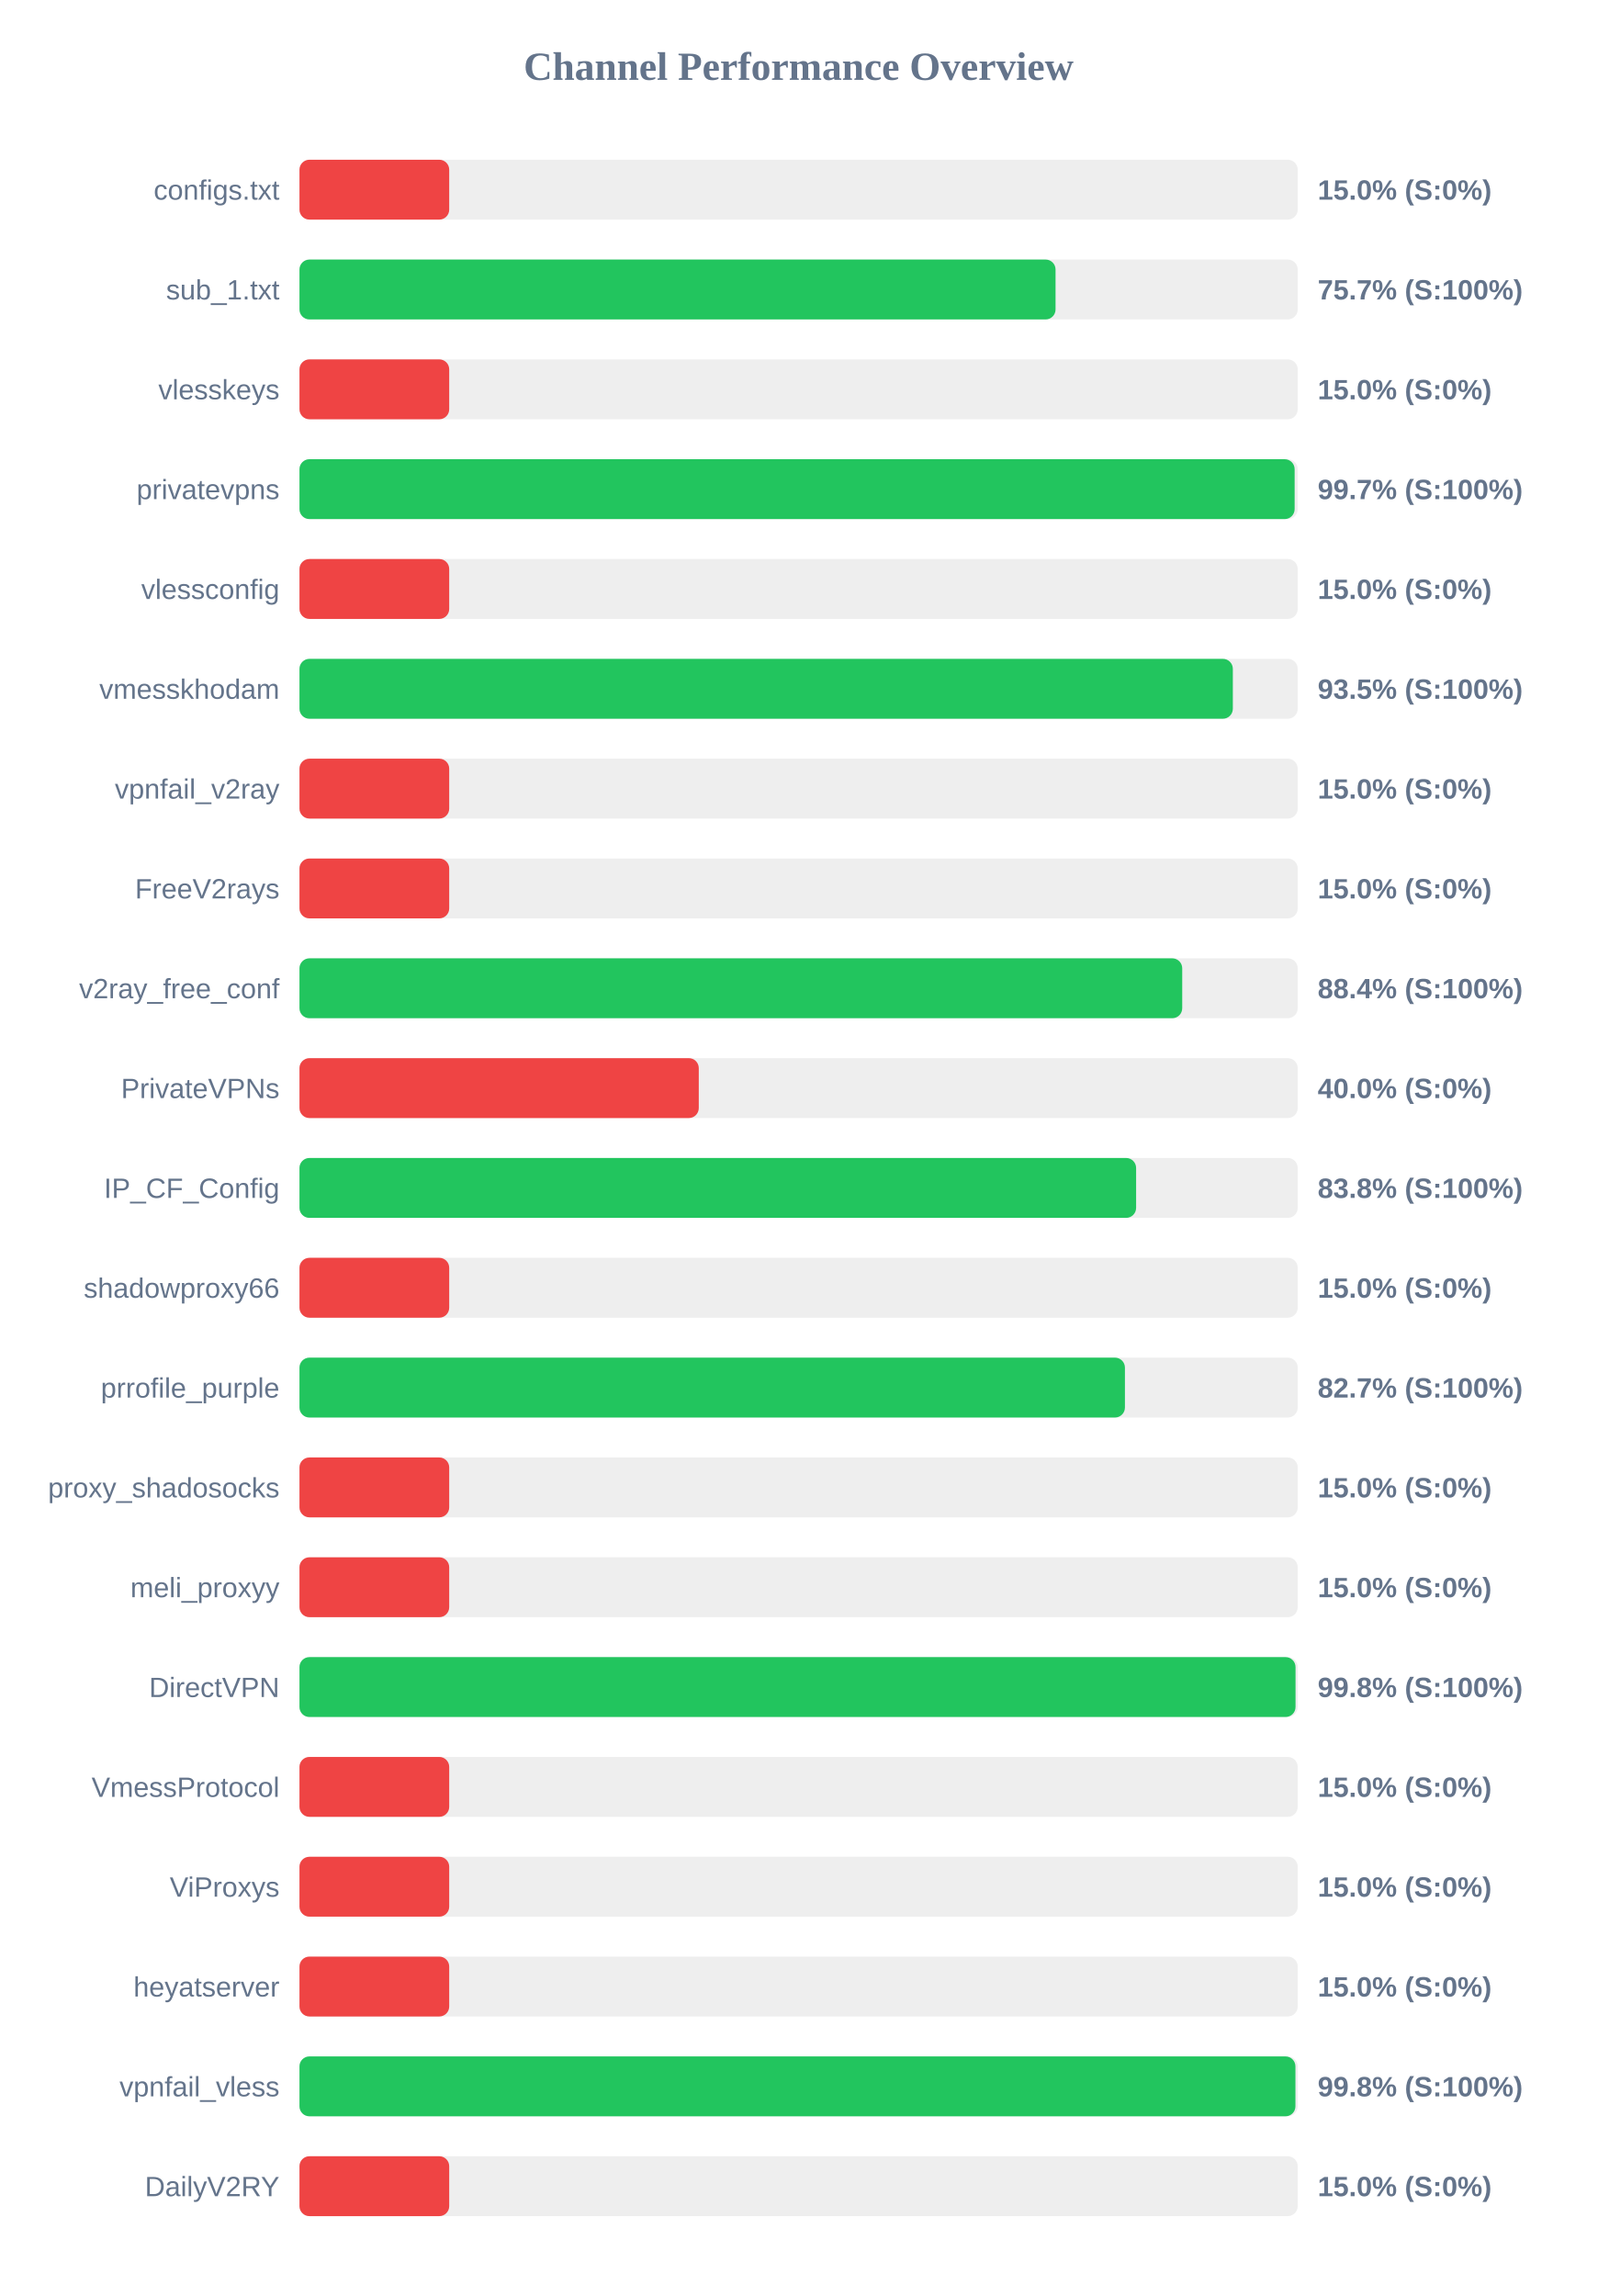
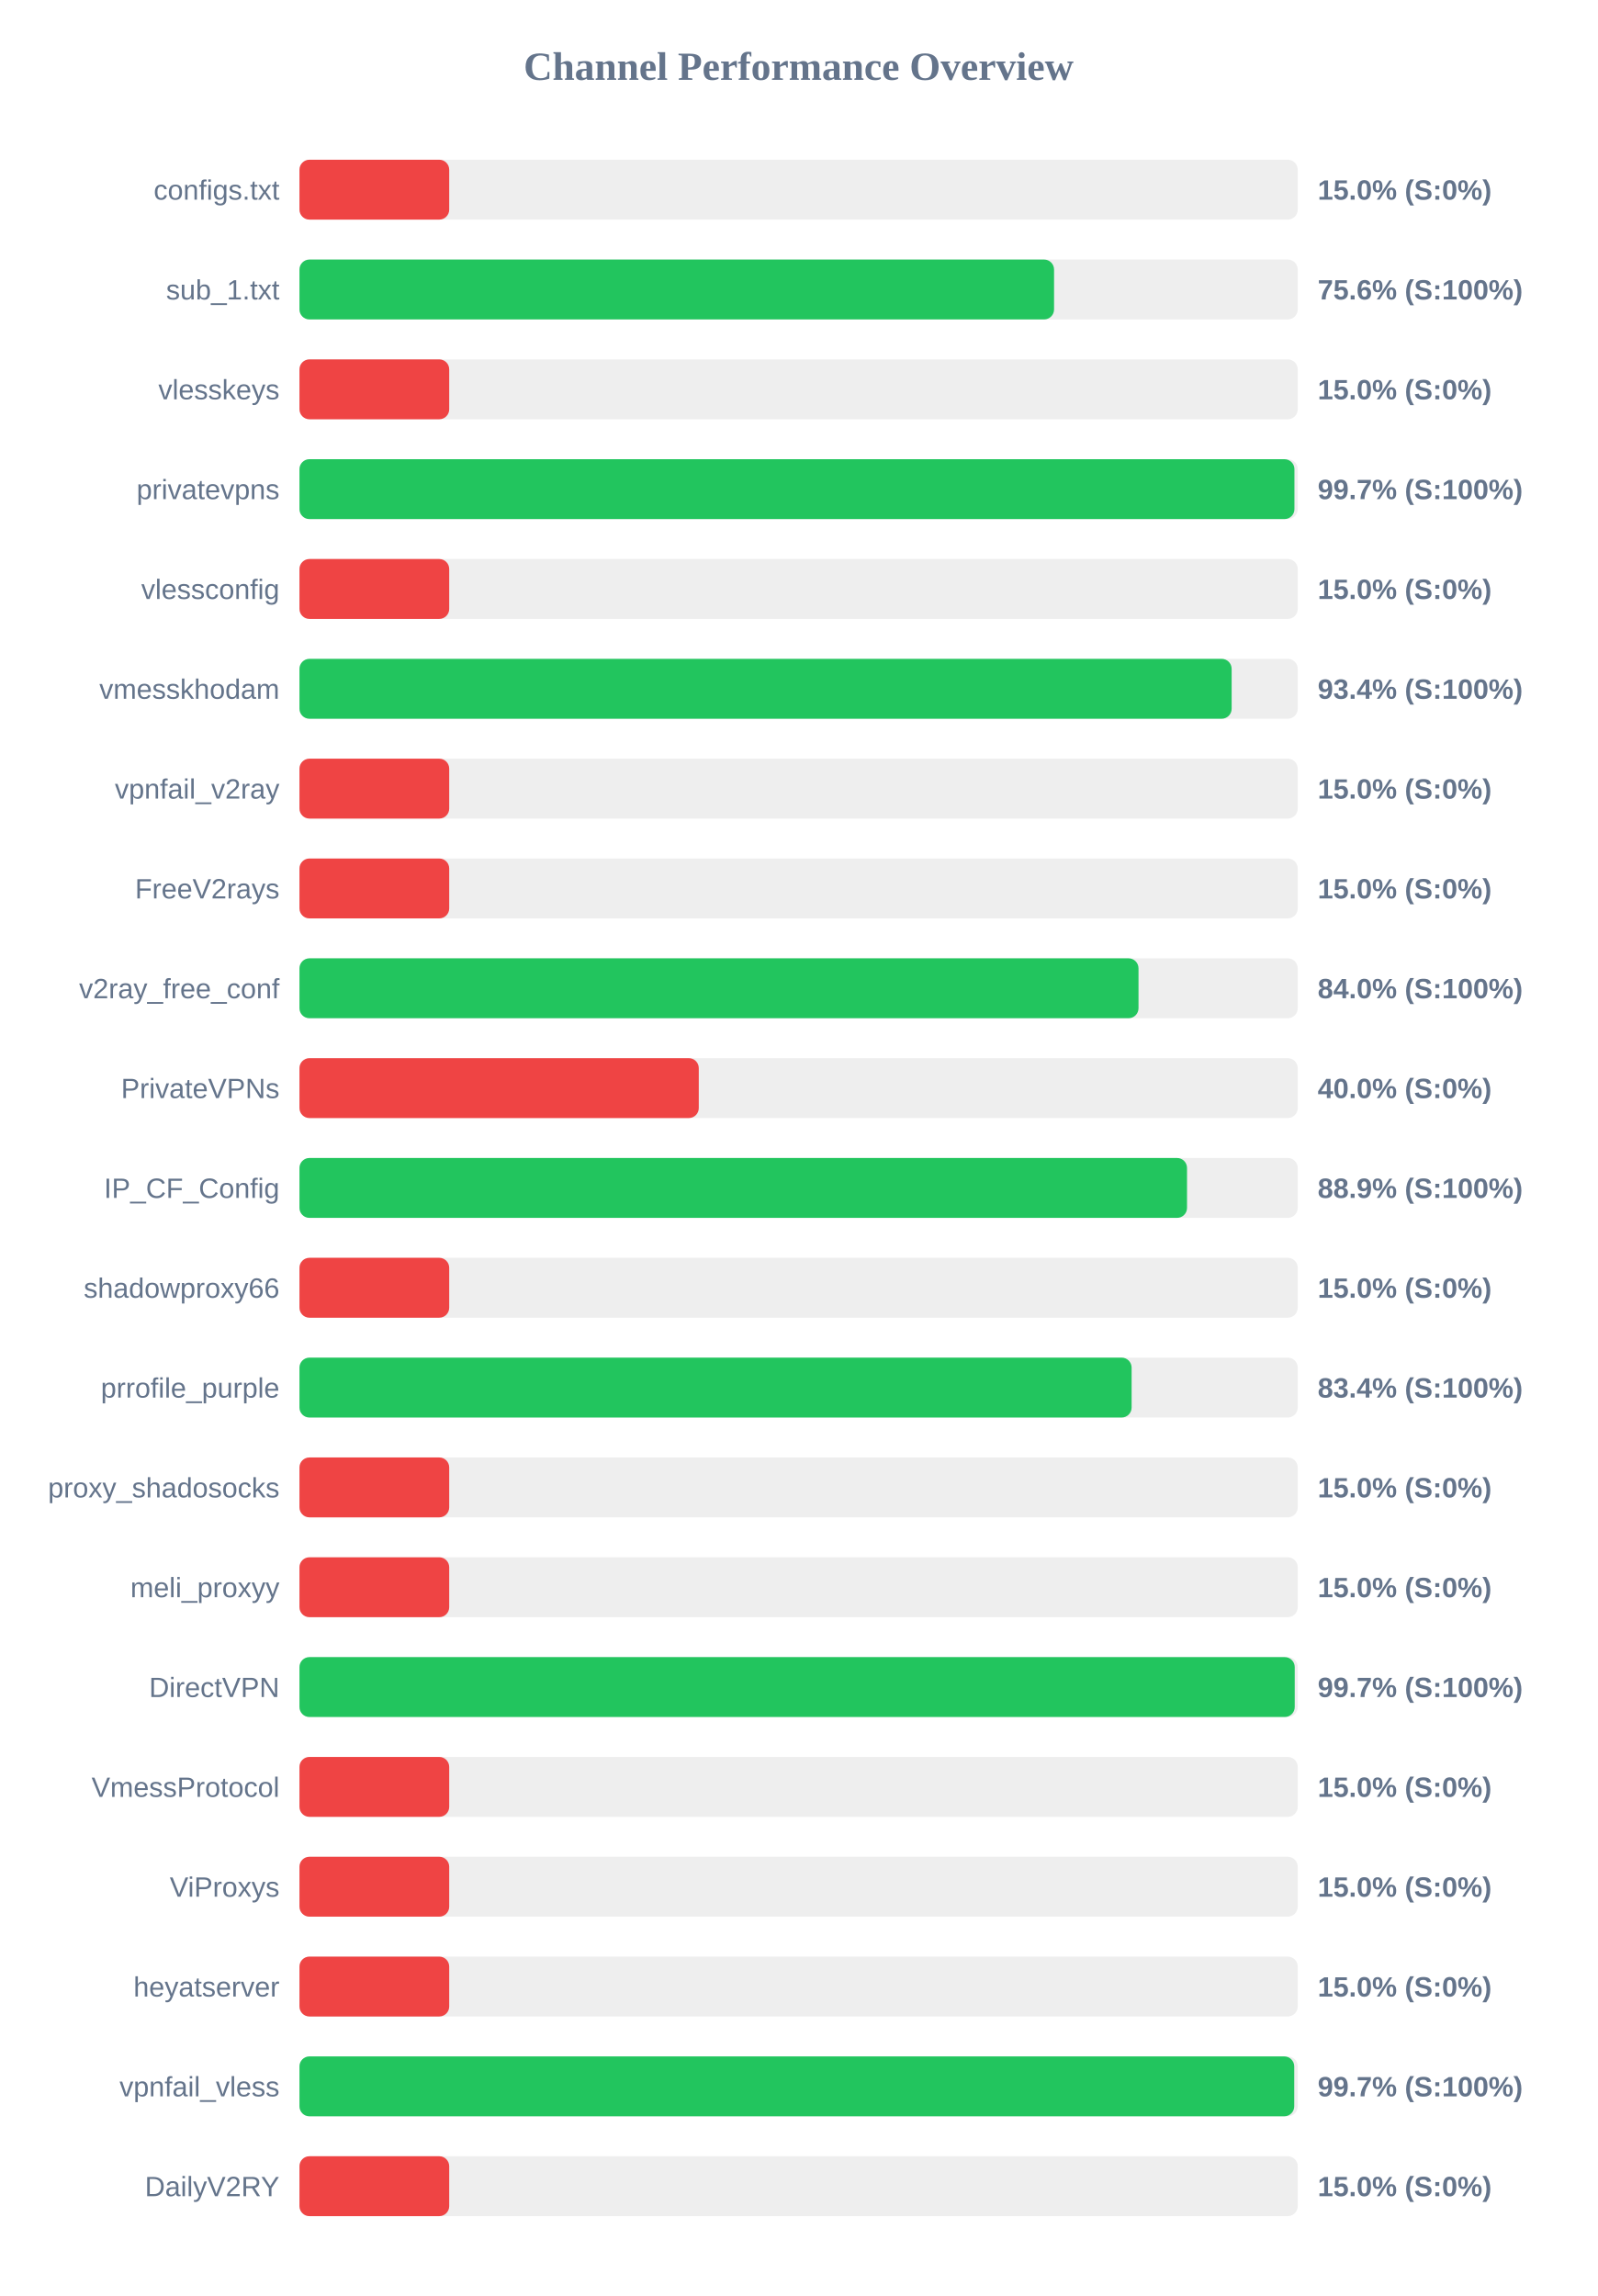
<svg xmlns="http://www.w3.org/2000/svg" width="800" height="1150" version="1.1">
  <style>
        .row { font: 14px Arial; fill: #64748b; }
        .score { font: bold 14px Arial; fill: #64748b; }
    </style>
  <text x="400" y="40" text-anchor="middle" font-size="20px" font-weight="bold" fill="#64748b">Channel Performance Overview</text>
  <rect x="150" y="80" width="500" height="30" fill="#eee" rx="5" />
  <rect x="150" y="80" width="75.0" height="30" fill="#ef4444" rx="5" />
  <text x="140" y="100" text-anchor="end" class="row">configs.txt</text>
  <text x="660" y="100" text-anchor="start" class="score">15.0% (S:0%)</text>
  <rect x="150" y="130" width="500" height="30" fill="#eee" rx="5" />
-   <rect x="150" y="130" width="378.7" height="30" fill="#22c55e" rx="5" />
+   <rect x="150" y="130" width="377.95" height="30" fill="#22c55e" rx="5" />
  <text x="140" y="150" text-anchor="end" class="row">sub_1.txt</text>
-   <text x="660" y="150" text-anchor="start" class="score">75.7% (S:100%)</text>
+   <text x="660" y="150" text-anchor="start" class="score">75.6% (S:100%)</text>
  <rect x="150" y="180" width="500" height="30" fill="#eee" rx="5" />
  <rect x="150" y="180" width="75.0" height="30" fill="#ef4444" rx="5" />
  <text x="140" y="200" text-anchor="end" class="row">vlesskeys</text>
  <text x="660" y="200" text-anchor="start" class="score">15.0% (S:0%)</text>
  <rect x="150" y="230" width="500" height="30" fill="#eee" rx="5" />
-   <rect x="150" y="230" width="498.45" height="30" fill="#22c55e" rx="5" />
+   <rect x="150" y="230" width="498.35" height="30" fill="#22c55e" rx="5" />
  <text x="140" y="250" text-anchor="end" class="row">privatevpns</text>
  <text x="660" y="250" text-anchor="start" class="score">99.7% (S:100%)</text>
  <rect x="150" y="280" width="500" height="30" fill="#eee" rx="5" />
  <rect x="150" y="280" width="75.0" height="30" fill="#ef4444" rx="5" />
  <text x="140" y="300" text-anchor="end" class="row">vlessconfig</text>
  <text x="660" y="300" text-anchor="start" class="score">15.0% (S:0%)</text>
  <rect x="150" y="330" width="500" height="30" fill="#eee" rx="5" />
-   <rect x="150" y="330" width="467.5" height="30" fill="#22c55e" rx="5" />
+   <rect x="150" y="330" width="466.9" height="30" fill="#22c55e" rx="5" />
  <text x="140" y="350" text-anchor="end" class="row">vmesskhodam</text>
-   <text x="660" y="350" text-anchor="start" class="score">93.5% (S:100%)</text>
+   <text x="660" y="350" text-anchor="start" class="score">93.4% (S:100%)</text>
  <rect x="150" y="380" width="500" height="30" fill="#eee" rx="5" />
  <rect x="150" y="380" width="75.0" height="30" fill="#ef4444" rx="5" />
  <text x="140" y="400" text-anchor="end" class="row">vpnfail_v2ray</text>
  <text x="660" y="400" text-anchor="start" class="score">15.0% (S:0%)</text>
  <rect x="150" y="430" width="500" height="30" fill="#eee" rx="5" />
  <rect x="150" y="430" width="75.0" height="30" fill="#ef4444" rx="5" />
  <text x="140" y="450" text-anchor="end" class="row">FreeV2rays</text>
  <text x="660" y="450" text-anchor="start" class="score">15.0% (S:0%)</text>
  <rect x="150" y="480" width="500" height="30" fill="#eee" rx="5" />
-   <rect x="150" y="480" width="442.15" height="30" fill="#22c55e" rx="5" />
+   <rect x="150" y="480" width="420.25" height="30" fill="#22c55e" rx="5" />
  <text x="140" y="500" text-anchor="end" class="row">v2ray_free_conf</text>
-   <text x="660" y="500" text-anchor="start" class="score">88.4% (S:100%)</text>
+   <text x="660" y="500" text-anchor="start" class="score">84.0% (S:100%)</text>
  <rect x="150" y="530" width="500" height="30" fill="#eee" rx="5" />
  <rect x="150" y="530" width="200.0" height="30" fill="#ef4444" rx="5" />
  <text x="140" y="550" text-anchor="end" class="row">PrivateVPNs</text>
  <text x="660" y="550" text-anchor="start" class="score">40.0% (S:0%)</text>
  <rect x="150" y="580" width="500" height="30" fill="#eee" rx="5" />
-   <rect x="150" y="580" width="419.05" height="30" fill="#22c55e" rx="5" />
+   <rect x="150" y="580" width="444.55" height="30" fill="#22c55e" rx="5" />
  <text x="140" y="600" text-anchor="end" class="row">IP_CF_Config</text>
-   <text x="660" y="600" text-anchor="start" class="score">83.8% (S:100%)</text>
+   <text x="660" y="600" text-anchor="start" class="score">88.9% (S:100%)</text>
  <rect x="150" y="630" width="500" height="30" fill="#eee" rx="5" />
  <rect x="150" y="630" width="75.0" height="30" fill="#ef4444" rx="5" />
  <text x="140" y="650" text-anchor="end" class="row">shadowproxy66</text>
  <text x="660" y="650" text-anchor="start" class="score">15.0% (S:0%)</text>
  <rect x="150" y="680" width="500" height="30" fill="#eee" rx="5" />
-   <rect x="150" y="680" width="413.45" height="30" fill="#22c55e" rx="5" />
+   <rect x="150" y="680" width="416.8" height="30" fill="#22c55e" rx="5" />
  <text x="140" y="700" text-anchor="end" class="row">prrofile_purple</text>
-   <text x="660" y="700" text-anchor="start" class="score">82.7% (S:100%)</text>
+   <text x="660" y="700" text-anchor="start" class="score">83.4% (S:100%)</text>
  <rect x="150" y="730" width="500" height="30" fill="#eee" rx="5" />
  <rect x="150" y="730" width="75.0" height="30" fill="#ef4444" rx="5" />
  <text x="140" y="750" text-anchor="end" class="row">proxy_shadosocks</text>
  <text x="660" y="750" text-anchor="start" class="score">15.0% (S:0%)</text>
  <rect x="150" y="780" width="500" height="30" fill="#eee" rx="5" />
  <rect x="150" y="780" width="75.0" height="30" fill="#ef4444" rx="5" />
  <text x="140" y="800" text-anchor="end" class="row">meli_proxyy</text>
  <text x="660" y="800" text-anchor="start" class="score">15.0% (S:0%)</text>
  <rect x="150" y="830" width="500" height="30" fill="#eee" rx="5" />
-   <rect x="150" y="830" width="498.9" height="30" fill="#22c55e" rx="5" />
+   <rect x="150" y="830" width="498.5" height="30" fill="#22c55e" rx="5" />
  <text x="140" y="850" text-anchor="end" class="row">DirectVPN</text>
-   <text x="660" y="850" text-anchor="start" class="score">99.8% (S:100%)</text>
+   <text x="660" y="850" text-anchor="start" class="score">99.7% (S:100%)</text>
  <rect x="150" y="880" width="500" height="30" fill="#eee" rx="5" />
  <rect x="150" y="880" width="75.0" height="30" fill="#ef4444" rx="5" />
  <text x="140" y="900" text-anchor="end" class="row">VmessProtocol</text>
  <text x="660" y="900" text-anchor="start" class="score">15.0% (S:0%)</text>
  <rect x="150" y="930" width="500" height="30" fill="#eee" rx="5" />
  <rect x="150" y="930" width="75.0" height="30" fill="#ef4444" rx="5" />
  <text x="140" y="950" text-anchor="end" class="row">ViProxys</text>
  <text x="660" y="950" text-anchor="start" class="score">15.0% (S:0%)</text>
  <rect x="150" y="980" width="500" height="30" fill="#eee" rx="5" />
  <rect x="150" y="980" width="75.0" height="30" fill="#ef4444" rx="5" />
  <text x="140" y="1000" text-anchor="end" class="row">heyatserver</text>
  <text x="660" y="1000" text-anchor="start" class="score">15.0% (S:0%)</text>
  <rect x="150" y="1030" width="500" height="30" fill="#eee" rx="5" />
-   <rect x="150" y="1030" width="498.85" height="30" fill="#22c55e" rx="5" />
+   <rect x="150" y="1030" width="498.25" height="30" fill="#22c55e" rx="5" />
  <text x="140" y="1050" text-anchor="end" class="row">vpnfail_vless</text>
-   <text x="660" y="1050" text-anchor="start" class="score">99.8% (S:100%)</text>
+   <text x="660" y="1050" text-anchor="start" class="score">99.7% (S:100%)</text>
  <rect x="150" y="1080" width="500" height="30" fill="#eee" rx="5" />
  <rect x="150" y="1080" width="75.0" height="30" fill="#ef4444" rx="5" />
  <text x="140" y="1100" text-anchor="end" class="row">DailyV2RY</text>
  <text x="660" y="1100" text-anchor="start" class="score">15.0% (S:0%)</text>
</svg>
